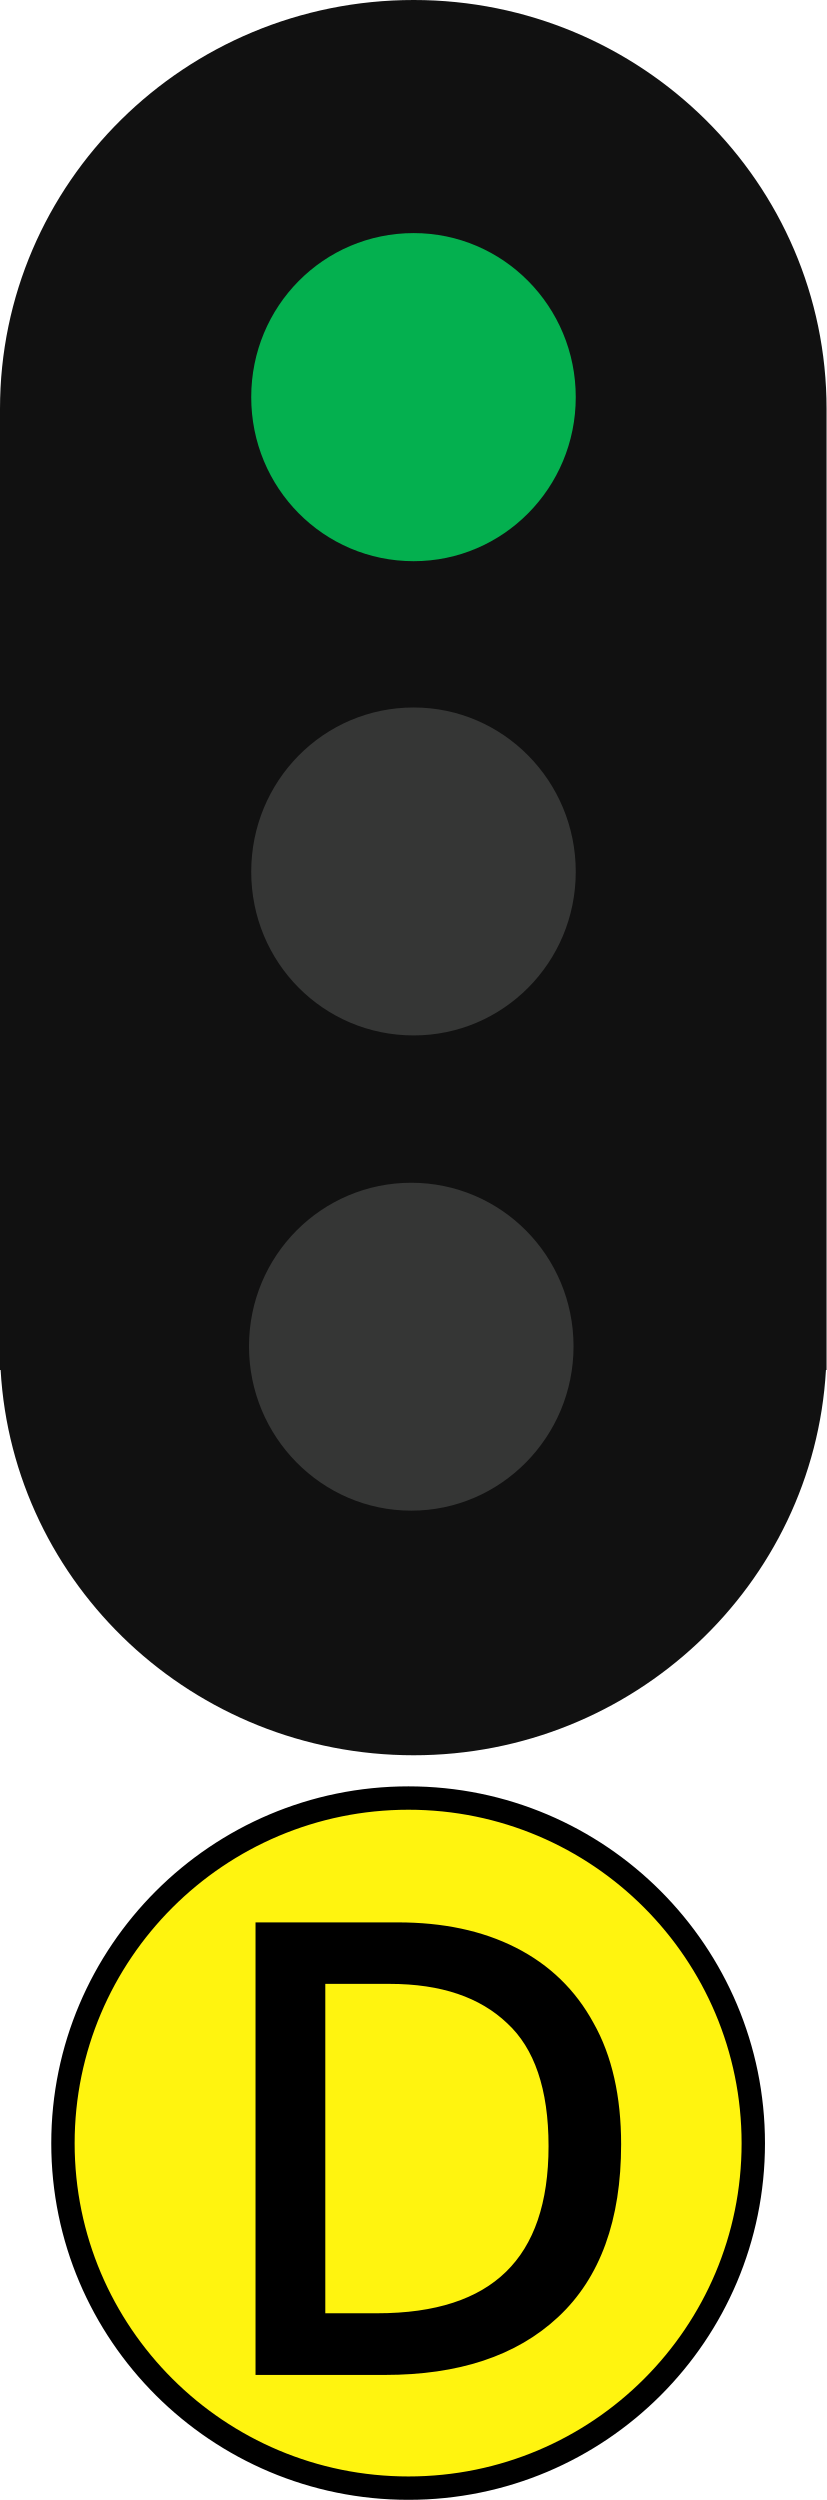
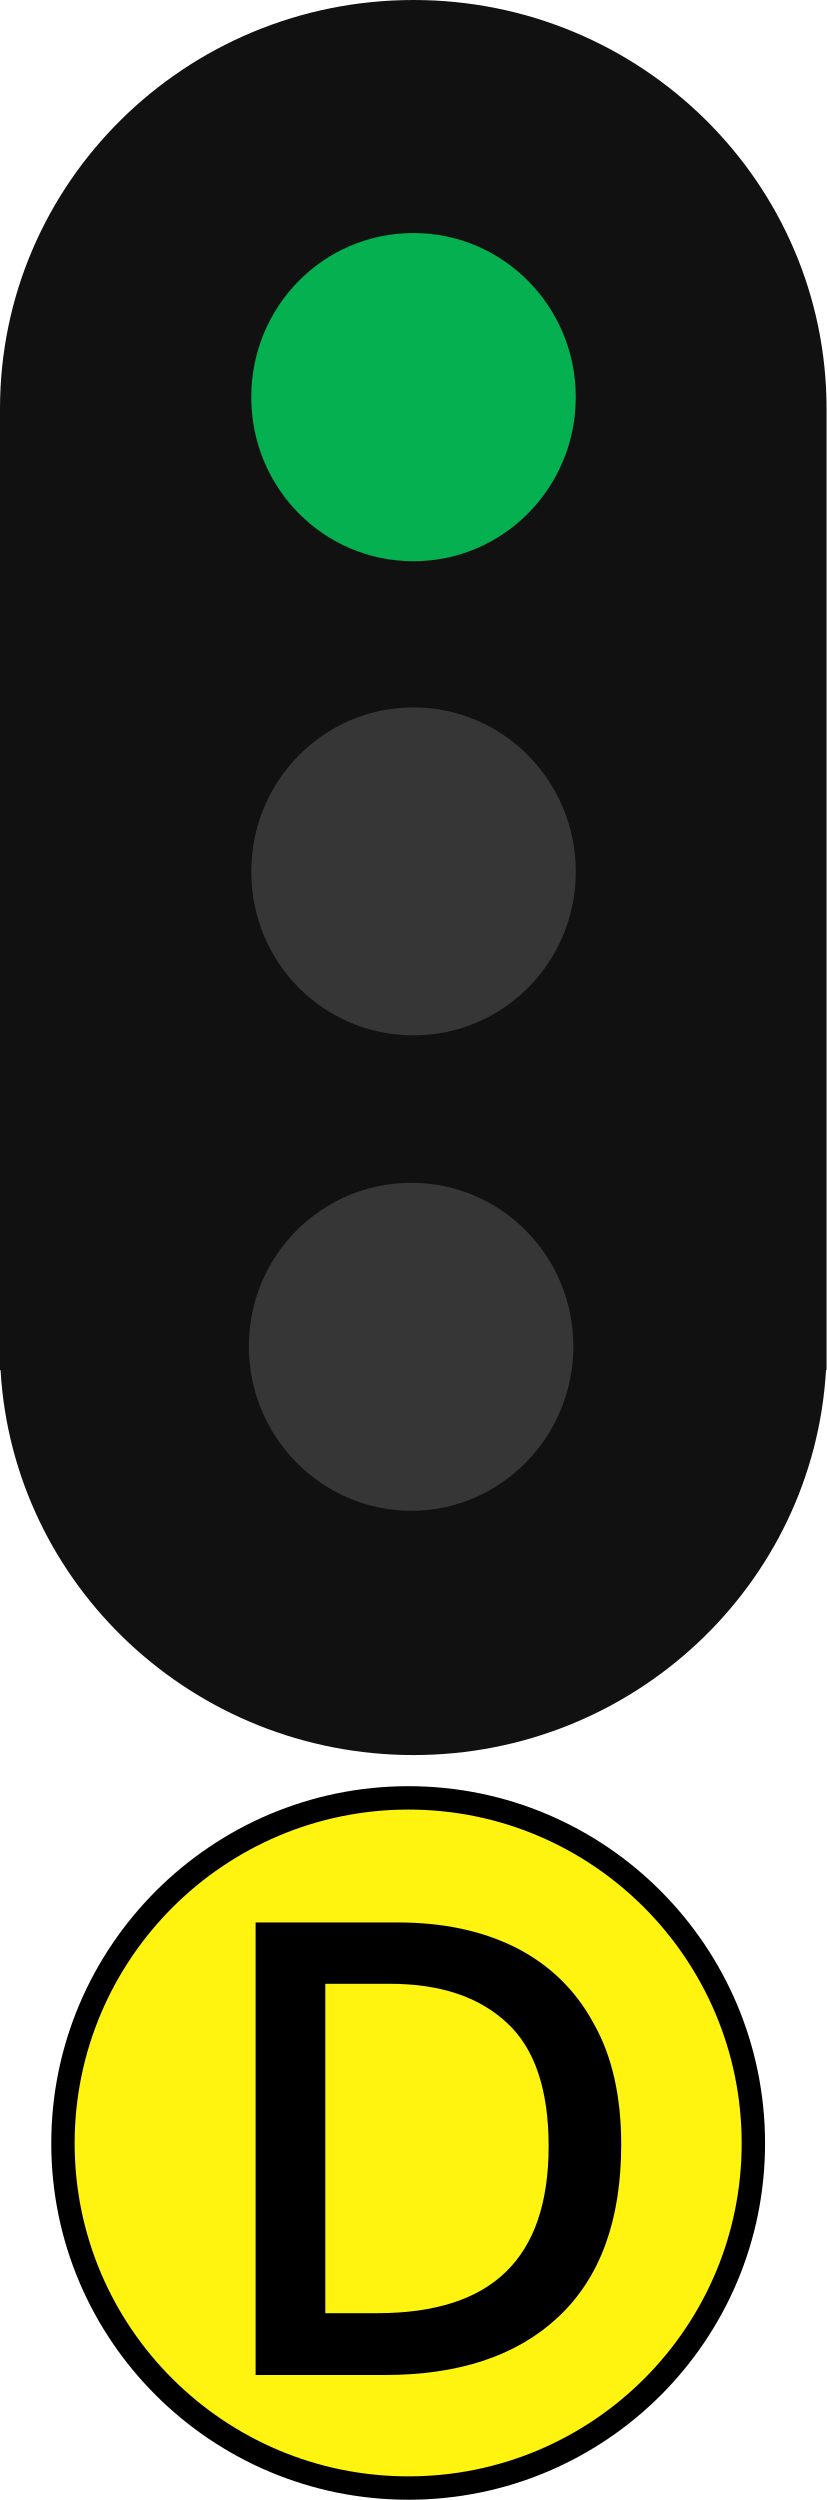
- <svg xmlns="http://www.w3.org/2000/svg" width="16" height="48.393" viewBox="0 0 16 48.393">
-   <path fill-rule="nonzero" fill="rgb(6.667%, 6.667%, 6.667%)" fill-opacity="1" d="M 8.008 0 C 3.586 0 0 3.539 0 7.914 L 0 26.52 L 0.012 26.52 C 0.25 30.68 3.742 33.977 8.008 33.977 C 12.258 33.977 15.75 30.68 15.988 26.52 L 16 26.52 L 16 7.914 C 16 3.539 12.414 0 8.008 0 Z M 8.008 0 " />
-   <path fill-rule="nonzero" fill="rgb(1.569%, 69.02%, 30.98%)" fill-opacity="1" d="M 11.145 7.688 C 11.145 9.445 9.738 10.863 8.008 10.863 C 6.262 10.863 4.863 9.445 4.863 7.688 C 4.863 5.93 6.262 4.512 8.008 4.512 C 9.738 4.512 11.145 5.93 11.145 7.688 Z M 11.145 7.688 " />
-   <path fill-rule="nonzero" fill="rgb(20.784%, 21.176%, 20.784%)" fill-opacity="1" d="M 11.145 16.875 C 11.145 18.633 9.738 20.043 8.008 20.043 C 6.262 20.043 4.863 18.633 4.863 16.875 C 4.863 15.117 6.262 13.695 8.008 13.695 C 9.738 13.695 11.145 15.117 11.145 16.875 Z M 11.145 16.875 " />
-   <path fill-rule="nonzero" fill="rgb(20.784%, 21.176%, 20.784%)" fill-opacity="1" d="M 11.102 26.062 C 11.102 27.812 9.695 29.242 7.961 29.242 C 6.227 29.242 4.82 27.812 4.82 26.062 C 4.82 24.305 6.227 22.895 7.961 22.895 C 9.695 22.895 11.102 24.305 11.102 26.062 Z M 11.102 26.062 " />
-   <path fill-rule="nonzero" fill="rgb(100%, 95.686%, 5.882%)" fill-opacity="1" stroke-width="0.293" stroke-linecap="butt" stroke-linejoin="miter" stroke="rgb(0%, 0%, 0%)" stroke-opacity="1" stroke-miterlimit="4" d="M 9.441 26.862 C 9.441 29.25 7.507 31.184 5.119 31.184 C 2.731 31.184 0.789 29.25 0.789 26.862 C 0.789 24.475 2.731 22.535 5.119 22.535 C 7.507 22.535 9.441 24.475 9.441 26.862 Z M 9.441 26.862 " transform="matrix(1.544494, 0, 0, 1.544494, 0, 0)" />
-   <path fill-rule="nonzero" fill="rgb(0%, 0%, 0%)" fill-opacity="1" stroke-width="0.175" stroke-linecap="butt" stroke-linejoin="miter" stroke="rgb(0%, 0%, 0%)" stroke-opacity="1" stroke-miterlimit="4" d="M 7.427 25.942 C 7.427 26.841 7.18 27.515 6.692 27.969 C 6.206 28.423 5.527 28.645 4.656 28.645 L 3.179 28.645 L 3.179 23.345 L 4.812 23.345 C 5.347 23.345 5.808 23.442 6.199 23.64 C 6.594 23.84 6.895 24.133 7.104 24.517 C 7.319 24.897 7.427 25.376 7.427 25.942 Z M 6.724 25.964 C 6.724 25.259 6.548 24.739 6.196 24.414 C 5.847 24.082 5.356 23.914 4.714 23.914 L 3.848 23.914 L 3.848 28.074 L 4.565 28.074 C 6.003 28.074 6.724 27.371 6.724 25.964 Z M 6.724 25.964 " transform="matrix(1.6, 0, 0, 1.6, 0, 0)" />
+ <svg xmlns="http://www.w3.org/2000/svg" width="12" height="36.295" viewBox="0 0 12 36.295">
+   <path fill-rule="nonzero" fill="rgb(6.667%, 6.667%, 6.667%)" fill-opacity="1" d="M 6.004 0 C 2.691 0 0 2.652 0 5.934 L 0 19.891 L 0.008 19.891 C 0.188 23.012 2.809 25.48 6.004 25.48 C 9.191 25.48 11.812 23.012 11.992 19.891 L 12 19.891 L 12 5.934 C 12 2.652 9.309 0 6.004 0 Z M 6.004 0 " />
+   <path fill-rule="nonzero" fill="rgb(1.569%, 69.02%, 30.98%)" fill-opacity="1" d="M 8.359 5.766 C 8.359 7.082 7.305 8.148 6.004 8.148 C 4.695 8.148 3.648 7.082 3.648 5.766 C 3.648 4.449 4.695 3.383 6.004 3.383 C 7.305 3.383 8.359 4.449 8.359 5.766 Z M 8.359 5.766 " />
+   <path fill-rule="nonzero" fill="rgb(20.784%, 21.176%, 20.784%)" fill-opacity="1" d="M 8.359 12.656 C 8.359 13.973 7.305 15.031 6.004 15.031 C 4.695 15.031 3.648 13.973 3.648 12.656 C 3.648 11.34 4.695 10.27 6.004 10.27 C 7.305 10.27 8.359 11.34 8.359 12.656 Z M 8.359 12.656 " />
+   <path fill-rule="nonzero" fill="rgb(20.784%, 21.176%, 20.784%)" fill-opacity="1" d="M 8.324 19.547 C 8.324 20.859 7.27 21.934 5.973 21.934 C 4.668 21.934 3.613 20.859 3.613 19.547 C 3.613 18.23 4.668 17.172 5.973 17.172 C 7.27 17.172 8.324 18.23 8.324 19.547 Z M 8.324 19.547 " />
+   <path fill-rule="nonzero" fill="rgb(100%, 95.686%, 5.882%)" fill-opacity="1" stroke-width="0.293" stroke-linecap="butt" stroke-linejoin="miter" stroke="rgb(0%, 0%, 0%)" stroke-opacity="1" stroke-miterlimit="4" d="M 9.442 26.863 C 9.442 29.25 7.507 31.183 5.119 31.183 C 2.731 31.183 0.789 29.25 0.789 26.863 C 0.789 24.475 2.731 22.533 5.119 22.533 C 7.507 22.533 9.442 24.475 9.442 26.863 Z M 9.442 26.863 " transform="matrix(1.158371, 0, 0, 1.158371, 0, 0)" />
+   <path fill-rule="nonzero" fill="rgb(0%, 0%, 0%)" fill-opacity="1" stroke-width="0.175" stroke-linecap="butt" stroke-linejoin="miter" stroke="rgb(0%, 0%, 0%)" stroke-opacity="1" stroke-miterlimit="4" d="M 7.428 25.944 C 7.428 26.842 7.181 27.513 6.693 27.969 C 6.208 28.424 5.527 28.646 4.655 28.646 L 3.18 28.646 L 3.18 23.346 L 4.811 23.346 C 5.348 23.346 5.807 23.444 6.198 23.639 C 6.595 23.841 6.895 24.134 7.103 24.518 C 7.321 24.899 7.428 25.378 7.428 25.944 Z M 6.725 25.964 C 6.725 25.26 6.549 24.74 6.198 24.414 C 5.846 24.082 5.355 23.913 4.714 23.913 L 3.848 23.913 L 3.848 28.073 L 4.567 28.073 C 6.003 28.073 6.725 27.37 6.725 25.964 Z M 6.725 25.964 " transform="matrix(1.2, 0, 0, 1.2, 0, 0)" />
</svg>
